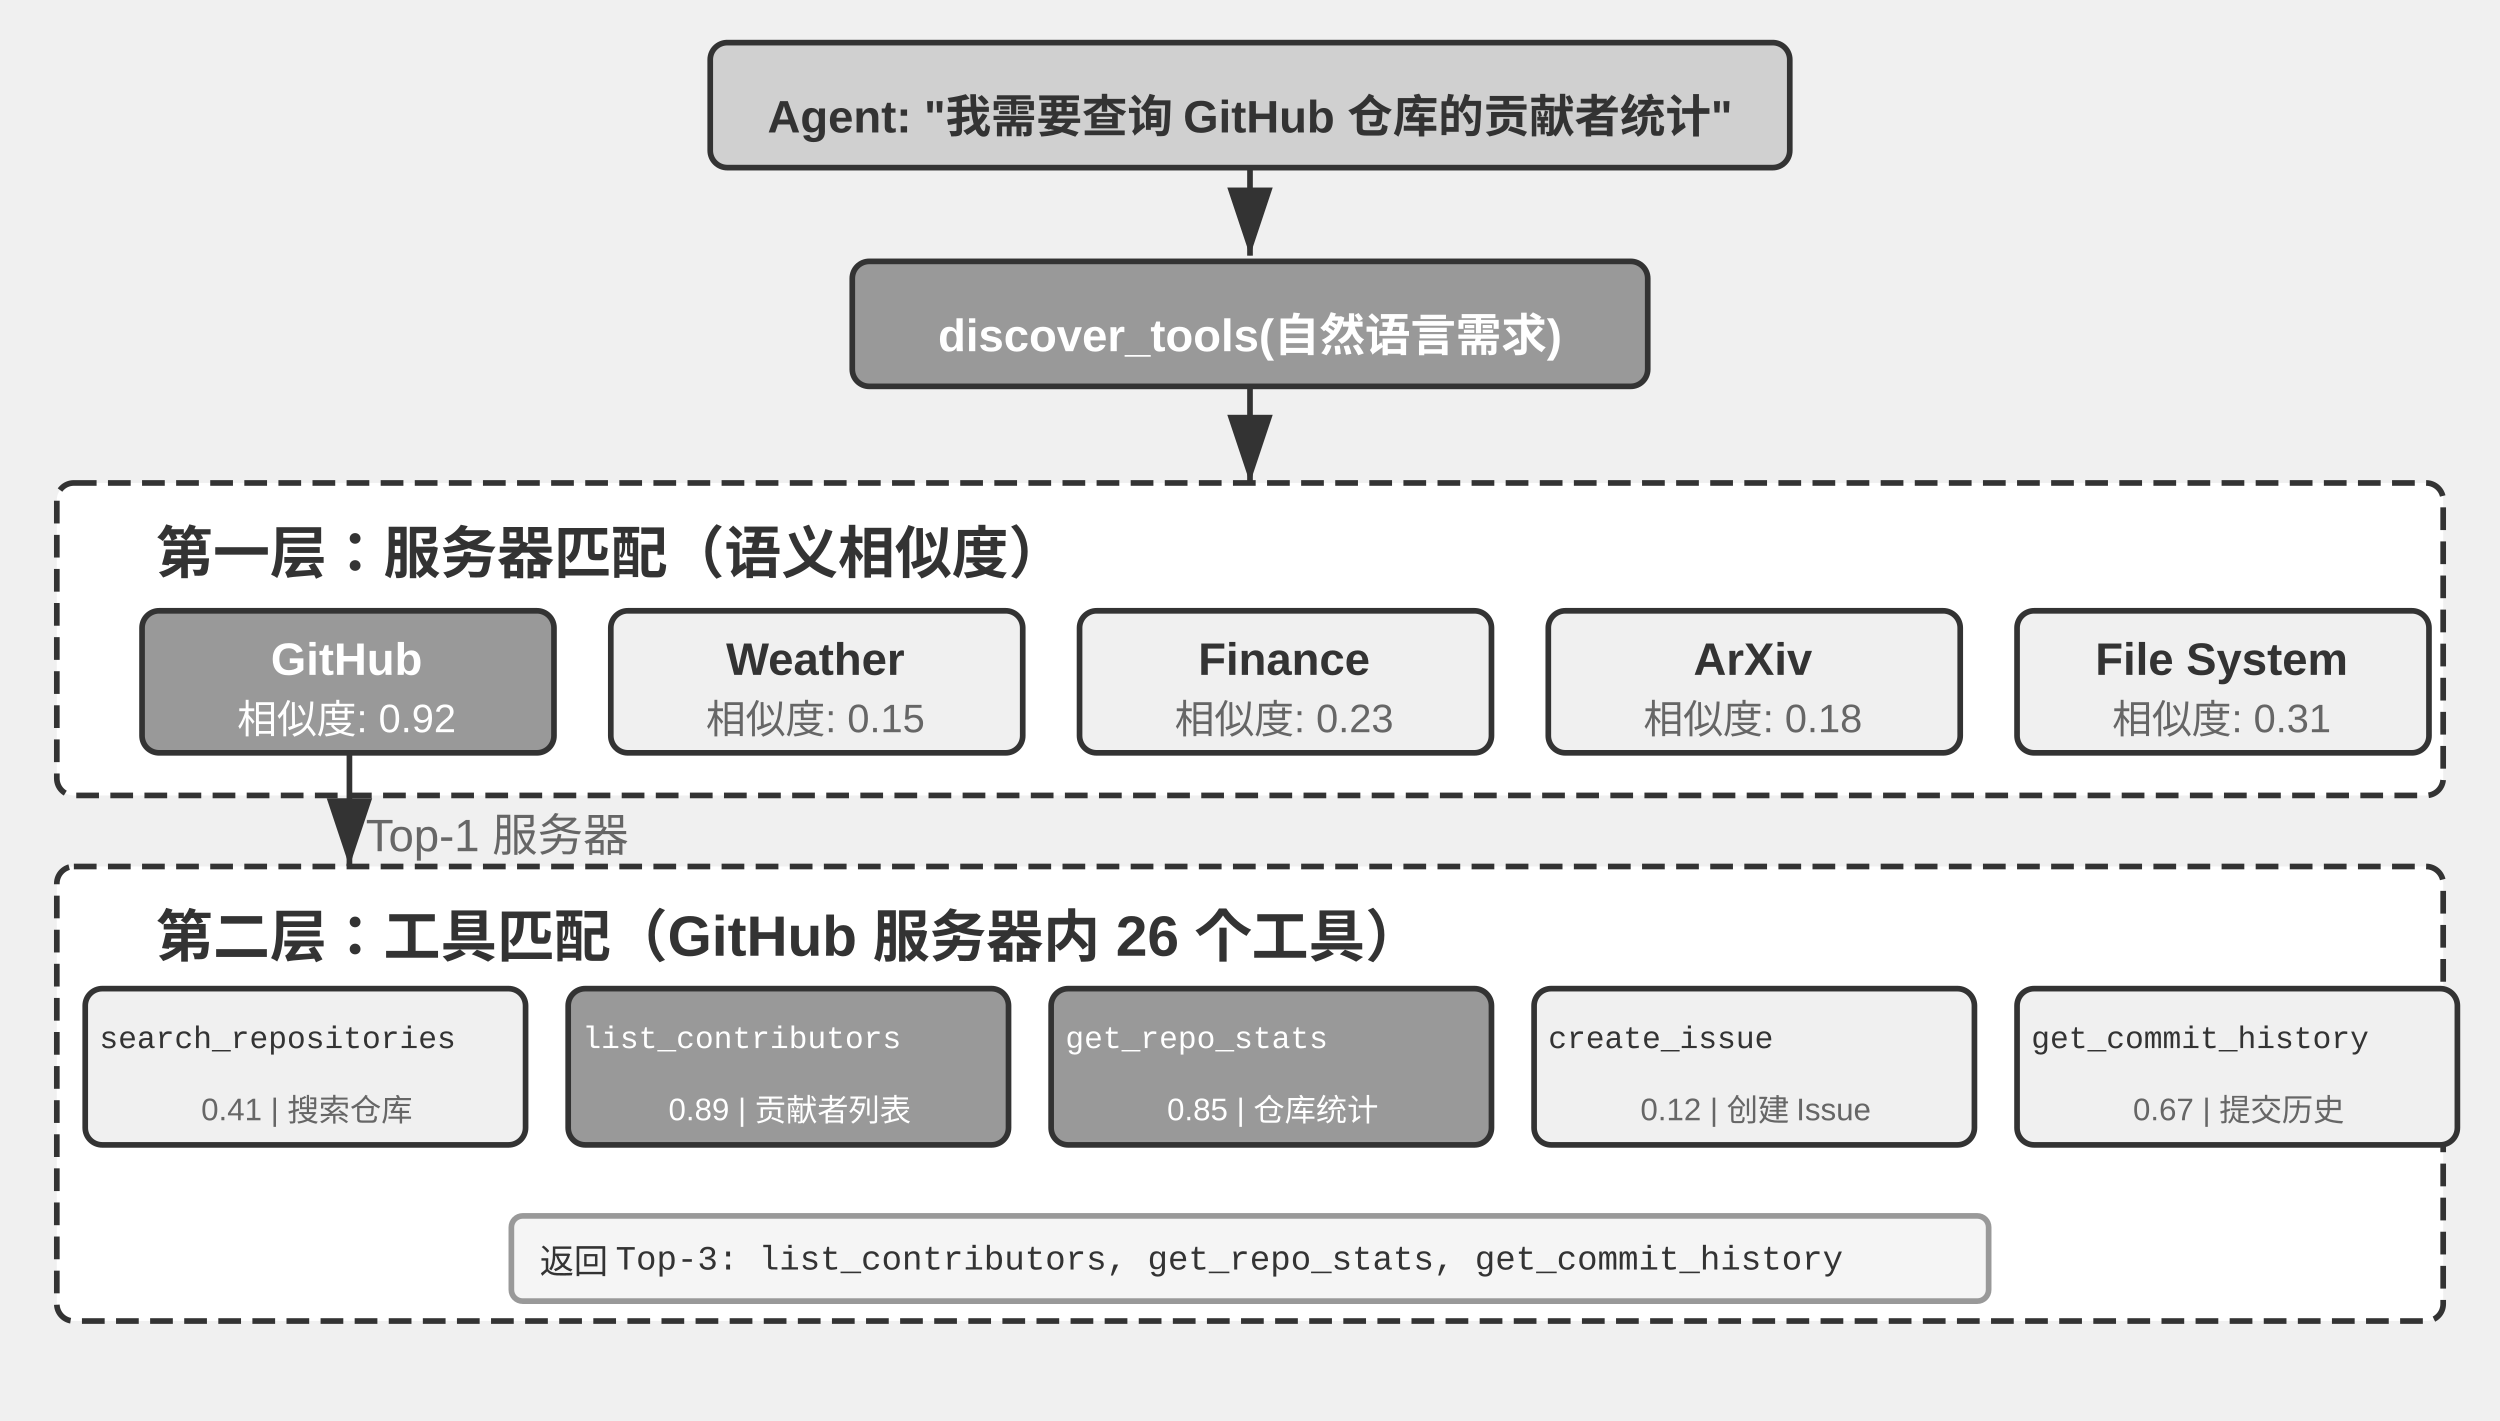
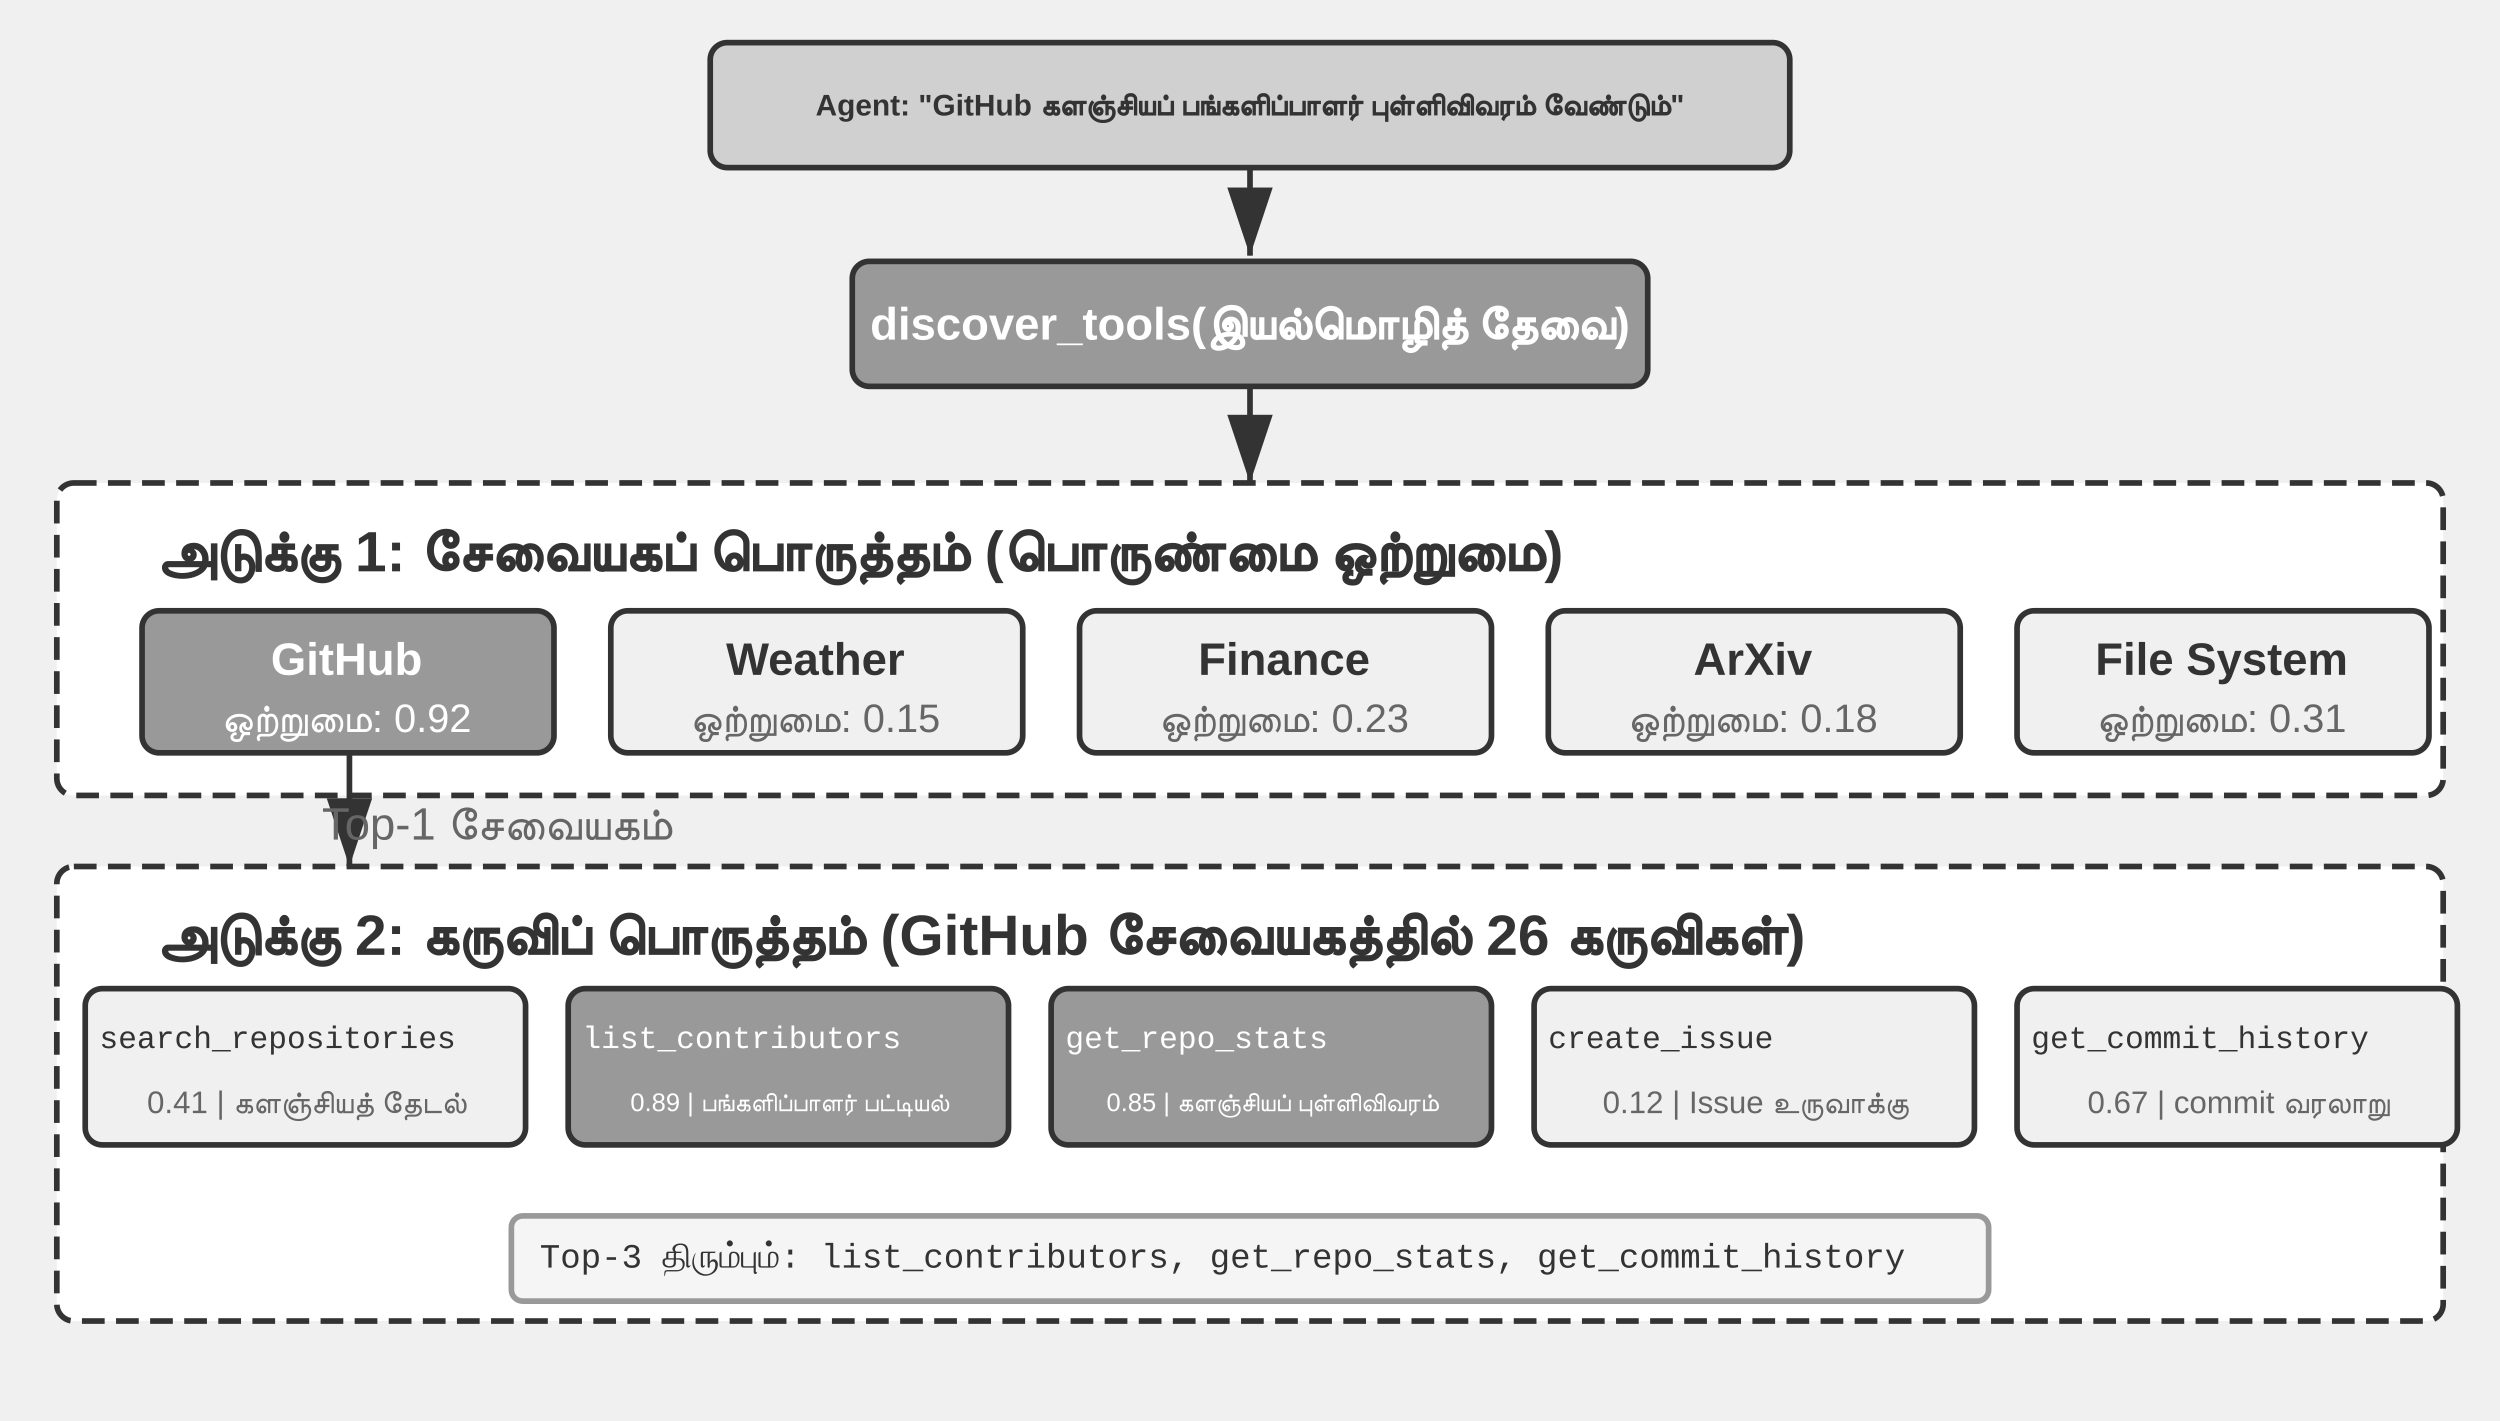
<svg xmlns="http://www.w3.org/2000/svg" viewBox="0 40 880 500" width="880" height="500" style="background:#ffffff">
  <defs>
    <marker id="ah" markerWidth="12" markerHeight="8" refX="12" refY="4" orient="auto">
      <polygon points="0 0, 12 4, 0 8" fill="#333333" />
    </marker>
    <marker id="ah-light" markerWidth="12" markerHeight="8" refX="12" refY="4" orient="auto">
      <polygon points="0 0, 12 4, 0 8" fill="#999999" />
    </marker>
  </defs>
  <rect x="250" y="55" width="380" height="44" rx="6" fill="#d0d0d0" stroke="#333333" stroke-width="2" />
-   <text x="440" y="77" font-family="Arial, 'Helvetica Neue', Helvetica, 'PingFang SC', 'Microsoft YaHei', sans-serif" font-size="16" fill="#333333" text-anchor="middle" dominant-baseline="central" font-weight="bold">Agent: "我需要查询 GitHub 仓库的贡献者统计"</text>
+   <text x="440" y="77" font-family="Arial, 'Helvetica Neue', Helvetica, 'PingFang SC', 'Microsoft YaHei', sans-serif" fill="#333333" text-anchor="middle" dominant-baseline="central" font-weight="bold" style="font-size:10.5px">Agent: "GitHub களஞ்சியப் பங்களிப்பாளர் புள்ளிவிவரம் வேண்டும்"</text>
  <line x1="440" y1="99" x2="440" y2="130" stroke="#333333" stroke-width="2" marker-end="url(#ah)" />
  <rect x="300" y="132" width="280" height="44" rx="6" fill="#999999" stroke="#333333" stroke-width="2" />
-   <text x="440" y="154" font-family="Arial, 'Helvetica Neue', Helvetica, 'PingFang SC', 'Microsoft YaHei', sans-serif" font-size="16" fill="#ffffff" text-anchor="middle" dominant-baseline="central" font-weight="bold">discover_tools(自然语言需求)</text>
+   <text x="440" y="154" font-family="Arial, 'Helvetica Neue', Helvetica, 'PingFang SC', 'Microsoft YaHei', sans-serif" font-size="16" fill="#ffffff" text-anchor="middle" dominant-baseline="central" font-weight="bold">discover_tools(இயல்மொழித் தேவை)</text>
  <line x1="440" y1="176" x2="440" y2="210" stroke="#333333" stroke-width="2" marker-end="url(#ah)" />
  <rect x="20" y="210" width="840" height="110" rx="6" fill="#ffffff" stroke="#333333" stroke-width="2" stroke-dasharray="8,4" />
-   <text x="55" y="233" font-family="Arial, 'Helvetica Neue', Helvetica, 'PingFang SC', 'Microsoft YaHei', sans-serif" font-size="20" fill="#333333" text-anchor="start" dominant-baseline="central" font-weight="bold">第一层：服务器匹配（语义相似度）</text>
+   <text x="55" y="233" font-family="Arial, 'Helvetica Neue', Helvetica, 'PingFang SC', 'Microsoft YaHei', sans-serif" font-size="20" fill="#333333" text-anchor="start" dominant-baseline="central" font-weight="bold">அடுக்கு 1: சேவையகப் பொருத்தம் (பொருண்மை ஒற்றுமை)</text>
  <rect x="50" y="255" width="145" height="50" rx="6" fill="#999999" stroke="#333333" stroke-width="2" />
  <text x="122" y="272" font-family="Arial, 'Helvetica Neue', Helvetica, 'PingFang SC', 'Microsoft YaHei', sans-serif" font-size="16" fill="#ffffff" text-anchor="middle" dominant-baseline="central" font-weight="bold">GitHub</text>
-   <text x="122" y="292" font-family="Arial, 'Helvetica Neue', Helvetica, 'PingFang SC', 'Microsoft YaHei', sans-serif" font-size="14" fill="#ffffff" text-anchor="middle" dominant-baseline="central" font-weight="normal">相似度: 0.92</text>
+   <text x="122" y="292" font-family="Arial, 'Helvetica Neue', Helvetica, 'PingFang SC', 'Microsoft YaHei', sans-serif" font-size="14" fill="#ffffff" text-anchor="middle" dominant-baseline="central" font-weight="normal">ஒற்றுமை: 0.92</text>
  <rect x="215" y="255" width="145" height="50" rx="6" fill="#f0f0f0" stroke="#333333" stroke-width="2" />
  <text x="287" y="272" font-family="Arial, 'Helvetica Neue', Helvetica, 'PingFang SC', 'Microsoft YaHei', sans-serif" font-size="16" fill="#333333" text-anchor="middle" dominant-baseline="central" font-weight="bold">Weather</text>
-   <text x="287" y="292" font-family="Arial, 'Helvetica Neue', Helvetica, 'PingFang SC', 'Microsoft YaHei', sans-serif" font-size="14" fill="#666666" text-anchor="middle" dominant-baseline="central" font-weight="normal">相似度: 0.15</text>
+   <text x="287" y="292" font-family="Arial, 'Helvetica Neue', Helvetica, 'PingFang SC', 'Microsoft YaHei', sans-serif" font-size="14" fill="#666666" text-anchor="middle" dominant-baseline="central" font-weight="normal">ஒற்றுமை: 0.15</text>
  <rect x="380" y="255" width="145" height="50" rx="6" fill="#f0f0f0" stroke="#333333" stroke-width="2" />
  <text x="452" y="272" font-family="Arial, 'Helvetica Neue', Helvetica, 'PingFang SC', 'Microsoft YaHei', sans-serif" font-size="16" fill="#333333" text-anchor="middle" dominant-baseline="central" font-weight="bold">Finance</text>
-   <text x="452" y="292" font-family="Arial, 'Helvetica Neue', Helvetica, 'PingFang SC', 'Microsoft YaHei', sans-serif" font-size="14" fill="#666666" text-anchor="middle" dominant-baseline="central" font-weight="normal">相似度: 0.23</text>
+   <text x="452" y="292" font-family="Arial, 'Helvetica Neue', Helvetica, 'PingFang SC', 'Microsoft YaHei', sans-serif" font-size="14" fill="#666666" text-anchor="middle" dominant-baseline="central" font-weight="normal">ஒற்றுமை: 0.23</text>
  <rect x="545" y="255" width="145" height="50" rx="6" fill="#f0f0f0" stroke="#333333" stroke-width="2" />
  <text x="617" y="272" font-family="Arial, 'Helvetica Neue', Helvetica, 'PingFang SC', 'Microsoft YaHei', sans-serif" font-size="16" fill="#333333" text-anchor="middle" dominant-baseline="central" font-weight="bold">ArXiv</text>
-   <text x="617" y="292" font-family="Arial, 'Helvetica Neue', Helvetica, 'PingFang SC', 'Microsoft YaHei', sans-serif" font-size="14" fill="#666666" text-anchor="middle" dominant-baseline="central" font-weight="normal">相似度: 0.18</text>
+   <text x="617" y="292" font-family="Arial, 'Helvetica Neue', Helvetica, 'PingFang SC', 'Microsoft YaHei', sans-serif" font-size="14" fill="#666666" text-anchor="middle" dominant-baseline="central" font-weight="normal">ஒற்றுமை: 0.18</text>
  <rect x="710" y="255" width="145" height="50" rx="6" fill="#f0f0f0" stroke="#333333" stroke-width="2" />
  <text x="782" y="272" font-family="Arial, 'Helvetica Neue', Helvetica, 'PingFang SC', 'Microsoft YaHei', sans-serif" font-size="16" fill="#333333" text-anchor="middle" dominant-baseline="central" font-weight="bold">File System</text>
-   <text x="782" y="292" font-family="Arial, 'Helvetica Neue', Helvetica, 'PingFang SC', 'Microsoft YaHei', sans-serif" font-size="14" fill="#666666" text-anchor="middle" dominant-baseline="central" font-weight="normal">相似度: 0.31</text>
+   <text x="782" y="292" font-family="Arial, 'Helvetica Neue', Helvetica, 'PingFang SC', 'Microsoft YaHei', sans-serif" font-size="14" fill="#666666" text-anchor="middle" dominant-baseline="central" font-weight="normal">ஒற்றுமை: 0.31</text>
  <line x1="123" y1="305" x2="123" y2="345" stroke="#333333" stroke-width="2" marker-end="url(#ah)" />
-   <text x="175" y="330" font-family="Arial, 'Helvetica Neue', Helvetica, 'PingFang SC', 'Microsoft YaHei', sans-serif" font-size="16" fill="#666666" text-anchor="middle" dominant-baseline="central" font-weight="normal">Top-1 服务器</text>
+   <text x="175" y="330" font-family="Arial, 'Helvetica Neue', Helvetica, 'PingFang SC', 'Microsoft YaHei', sans-serif" font-size="16" fill="#666666" text-anchor="middle" dominant-baseline="central" font-weight="normal">Top-1 சேவையகம்</text>
  <rect x="20" y="345" width="840" height="160" rx="6" fill="#ffffff" stroke="#333333" stroke-width="2" stroke-dasharray="8,4" />
-   <text x="55" y="368" font-family="Arial, 'Helvetica Neue', Helvetica, 'PingFang SC', 'Microsoft YaHei', sans-serif" font-size="20" fill="#333333" text-anchor="start" dominant-baseline="central" font-weight="bold">第二层：工具匹配（GitHub 服务器内 26 个工具）</text>
+   <text x="55" y="368" font-family="Arial, 'Helvetica Neue', Helvetica, 'PingFang SC', 'Microsoft YaHei', sans-serif" font-size="20" fill="#333333" text-anchor="start" dominant-baseline="central" font-weight="bold">அடுக்கு 2: கருவிப் பொருத்தம் (GitHub சேவையகத்தில் 26 கருவிகள்)</text>
  <rect x="30" y="388" width="155" height="55" rx="6" fill="#f0f0f0" stroke="#333333" stroke-width="2" />
  <text x="35" y="406" font-family="'Courier New', Courier, monospace" font-size="11" fill="#333333" text-anchor="start" dominant-baseline="central">search_repositories</text>
-   <text x="108" y="428" font-family="Arial, 'Helvetica Neue', Helvetica, 'PingFang SC', 'Microsoft YaHei', sans-serif" font-size="11" fill="#666666" text-anchor="middle" dominant-baseline="central" font-weight="normal">0.41 | 搜索仓库</text>
+   <text x="108" y="428" font-family="Arial, 'Helvetica Neue', Helvetica, 'PingFang SC', 'Microsoft YaHei', sans-serif" font-size="11" fill="#666666" text-anchor="middle" dominant-baseline="central" font-weight="normal">0.41 | களஞ்சியத் தேடல்</text>
  <rect x="200" y="388" width="155" height="55" rx="6" fill="#999999" stroke="#333333" stroke-width="2" />
  <text x="205" y="406" font-family="'Courier New', Courier, monospace" font-size="11" fill="#ffffff" text-anchor="start" dominant-baseline="central">list_contributors</text>
-   <text x="278" y="428" font-family="Arial, 'Helvetica Neue', Helvetica, 'PingFang SC', 'Microsoft YaHei', sans-serif" font-size="11" fill="#ffffff" text-anchor="middle" dominant-baseline="central" font-weight="normal">0.89 | 贡献者列表</text>
+   <text x="278" y="428" font-family="Arial, 'Helvetica Neue', Helvetica, 'PingFang SC', 'Microsoft YaHei', sans-serif" fill="#ffffff" text-anchor="middle" dominant-baseline="central" font-weight="normal" style="font-size:9px">0.89 | பங்களிப்பாளர் பட்டியல்</text>
  <rect x="370" y="388" width="155" height="55" rx="6" fill="#999999" stroke="#333333" stroke-width="2" />
  <text x="375" y="406" font-family="'Courier New', Courier, monospace" font-size="11" fill="#ffffff" text-anchor="start" dominant-baseline="central">get_repo_stats</text>
-   <text x="448" y="428" font-family="Arial, 'Helvetica Neue', Helvetica, 'PingFang SC', 'Microsoft YaHei', sans-serif" font-size="11" fill="#ffffff" text-anchor="middle" dominant-baseline="central" font-weight="normal">0.85 | 仓库统计</text>
+   <text x="448" y="428" font-family="Arial, 'Helvetica Neue', Helvetica, 'PingFang SC', 'Microsoft YaHei', sans-serif" fill="#ffffff" text-anchor="middle" dominant-baseline="central" font-weight="normal" style="font-size:9px">0.85 | களஞ்சியப் புள்ளிவிவரம்</text>
  <rect x="540" y="388" width="155" height="55" rx="6" fill="#f0f0f0" stroke="#333333" stroke-width="2" />
  <text x="545" y="406" font-family="'Courier New', Courier, monospace" font-size="11" fill="#333333" text-anchor="start" dominant-baseline="central">create_issue</text>
-   <text x="618" y="428" font-family="Arial, 'Helvetica Neue', Helvetica, 'PingFang SC', 'Microsoft YaHei', sans-serif" font-size="11" fill="#666666" text-anchor="middle" dominant-baseline="central" font-weight="normal">0.12 | 创建 Issue</text>
+   <text x="618" y="428" font-family="Arial, 'Helvetica Neue', Helvetica, 'PingFang SC', 'Microsoft YaHei', sans-serif" font-size="11" fill="#666666" text-anchor="middle" dominant-baseline="central" font-weight="normal">0.12 | Issue உருவாக்கு</text>
  <rect x="710" y="388" width="155" height="55" rx="6" fill="#f0f0f0" stroke="#333333" stroke-width="2" />
  <text x="715" y="406" font-family="'Courier New', Courier, monospace" font-size="11" fill="#333333" text-anchor="start" dominant-baseline="central">get_commit_history</text>
-   <text x="788" y="428" font-family="Arial, 'Helvetica Neue', Helvetica, 'PingFang SC', 'Microsoft YaHei', sans-serif" font-size="11" fill="#666666" text-anchor="middle" dominant-baseline="central" font-weight="normal">0.67 | 提交历史</text>
+   <text x="788" y="428" font-family="Arial, 'Helvetica Neue', Helvetica, 'PingFang SC', 'Microsoft YaHei', sans-serif" font-size="11" fill="#666666" text-anchor="middle" dominant-baseline="central" font-weight="normal">0.67 | commit வரலாறு</text>
  <rect x="180" y="468" width="520" height="30" rx="4" fill="#f5f5f5" stroke="#999999" stroke-width="2" />
-   <text x="190" y="483" font-family="'Courier New', Courier, monospace" font-size="12" fill="#333333" text-anchor="start" dominant-baseline="central">返回 Top-3: list_contributors, get_repo_stats, get_commit_history</text>
+   <text x="190" y="483" font-family="'Courier New', Courier, monospace" font-size="12" fill="#333333" text-anchor="start" dominant-baseline="central">Top-3 திரும்பும்: list_contributors, get_repo_stats, get_commit_history</text>
</svg>
